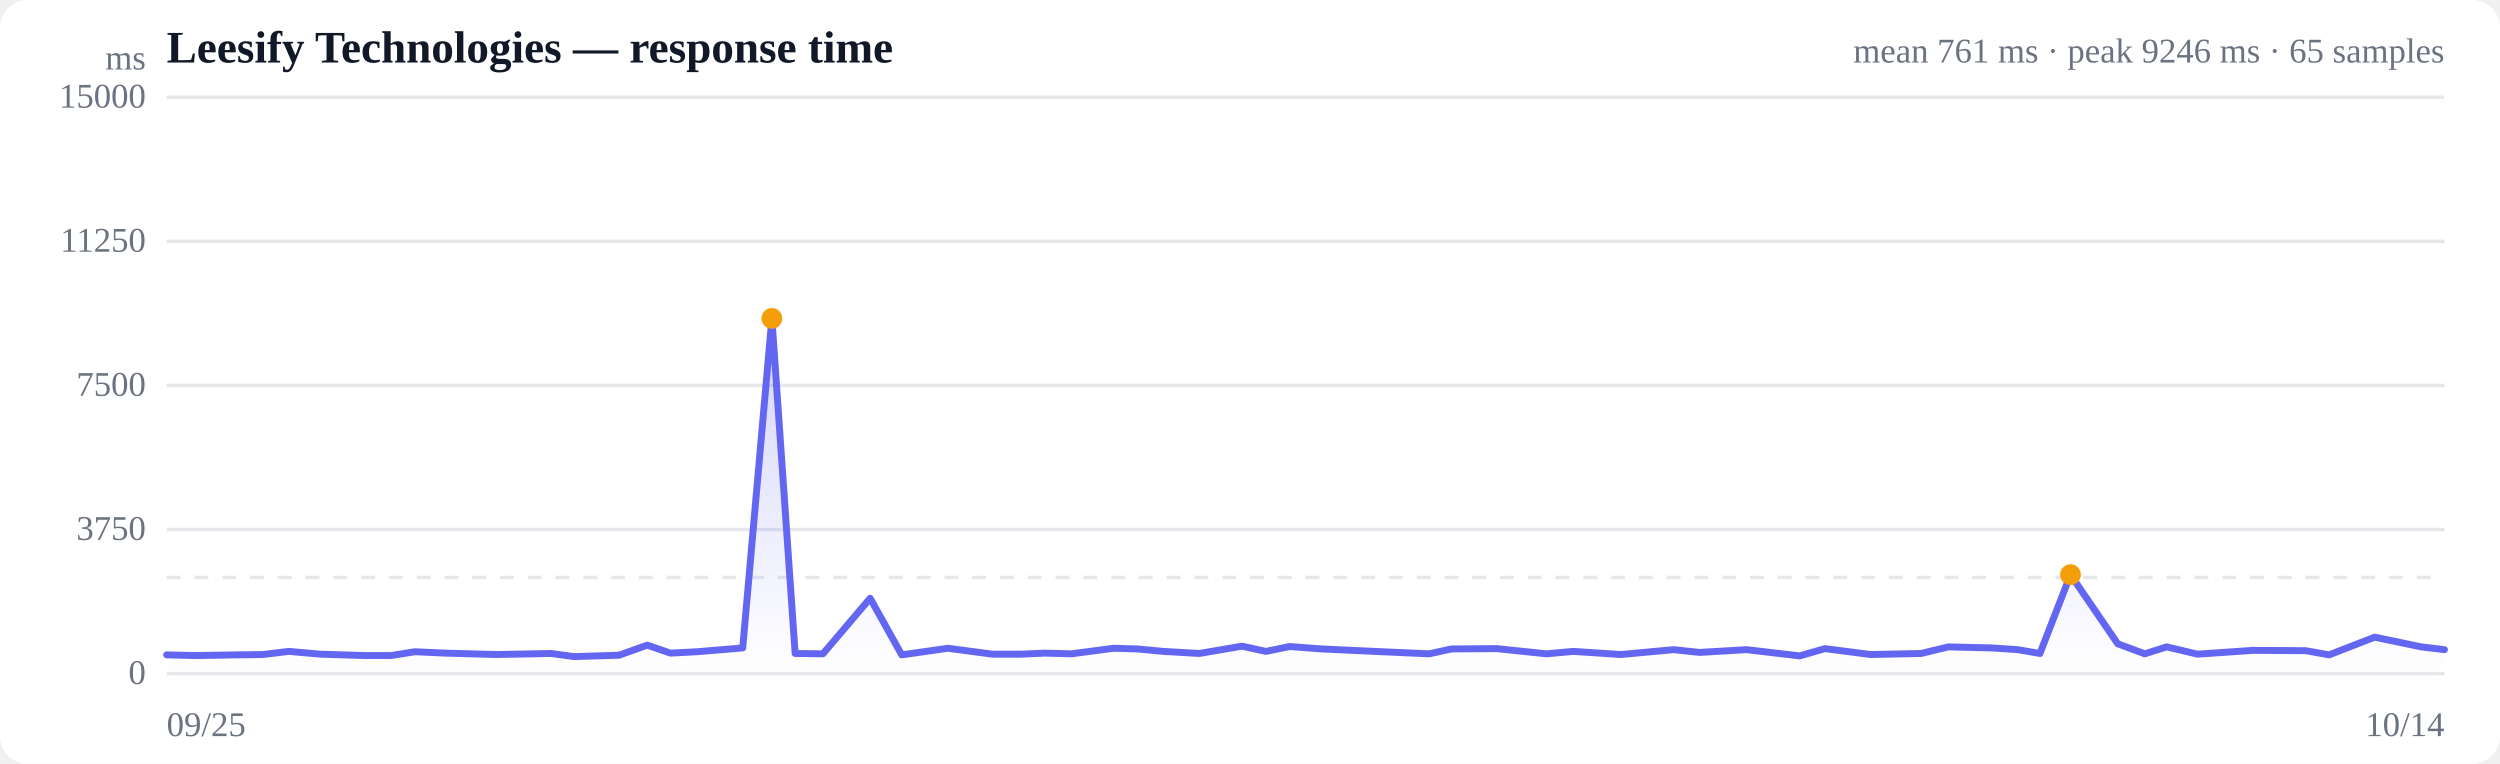
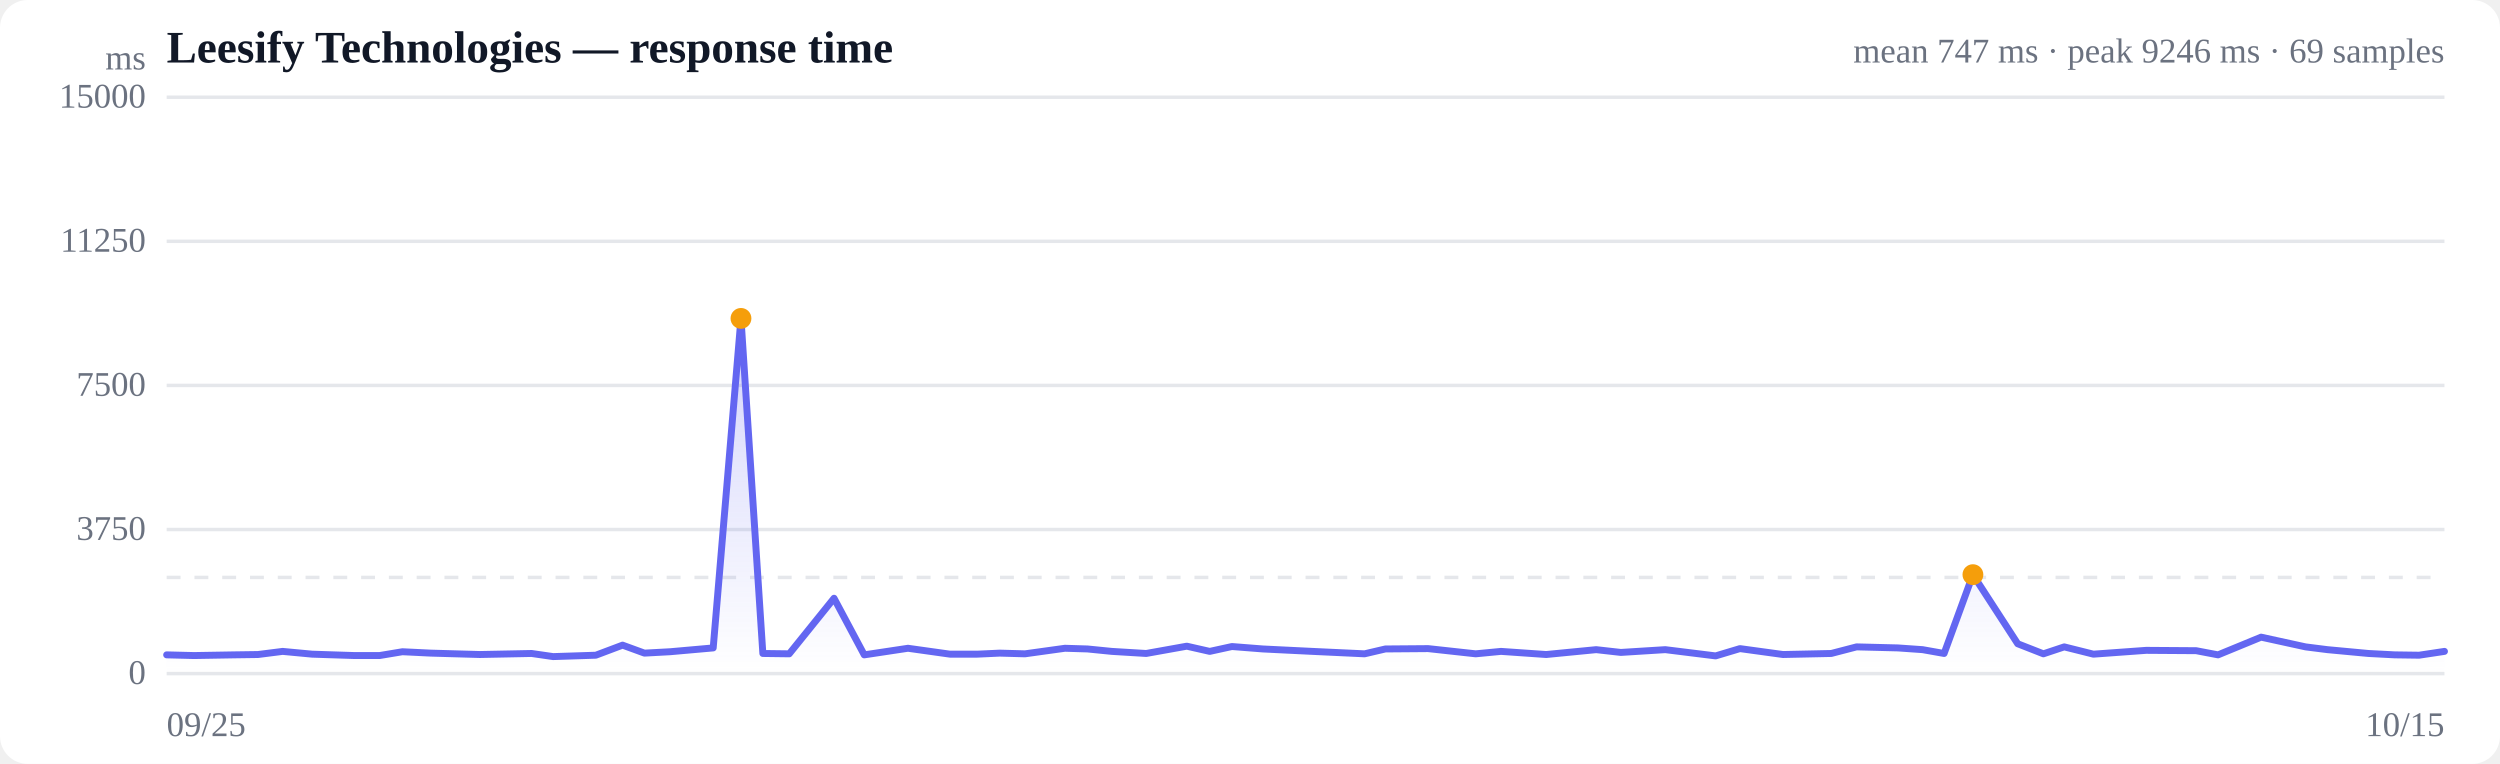
<svg xmlns="http://www.w3.org/2000/svg" viewBox="0 0 720 220" width="720" height="220" role="img" aria-label="Response time over time">
  <style>
  :root { color-scheme: light dark; }
  .bg { fill: #ffffff; }
  .grid { stroke: #e5e7eb; stroke-width: 1; }
  .axis { fill: #6b7280; font-size: 10px; }
  .title { fill: #111827; font-size: 13px; font-weight: 600; }
  .sub { fill: #6b7280; font-size: 10px; }
  .line { stroke: #6366f1; stroke-width: 2; fill: none; stroke-linejoin: round; stroke-linecap: round; }
  .area { fill: url(#fade); }
  .dot-degraded { fill: #f59e0b; }
  .dot-down { fill: #ef4444; }
  .empty { fill: #9ca3af; font-size: 12px; }
  @media (prefers-color-scheme: dark) {
    .bg { fill: #0b0f19; }
    .grid { stroke: #1f2937; }
    .axis, .sub { fill: #9ca3af; }
    .title { fill: #f3f4f6; }
    .line { stroke: #818cf8; }
  }
</style>
  <defs>
    <linearGradient id="fade" x1="0" y1="0" x2="0" y2="1">
      <stop offset="0%" stop-color="#6366f1" stop-opacity="0.28" />
      <stop offset="100%" stop-color="#6366f1" stop-opacity="0" />
    </linearGradient>
  </defs>
  <rect class="bg" width="720" height="220" rx="8" />
  <text class="title" x="48" y="18">Leesify Technologies — response time</text>
-   <text class="sub" x="704" y="18" text-anchor="end">mean 761 ms · peak 9246 ms · 65 samples</text>
+   <text class="sub" x="704" y="18" text-anchor="end">mean 747 ms · peak 9246 ms · 69 samples</text>
  <line class="grid" x1="48" y1="194.0" x2="704" y2="194.0" />
  <text class="axis" x="42" y="197" text-anchor="end">0</text>
  <line class="grid" x1="48" y1="152.5" x2="704" y2="152.5" />
  <text class="axis" x="42" y="155.5" text-anchor="end">3750</text>
  <line class="grid" x1="48" y1="111.0" x2="704" y2="111.0" />
  <text class="axis" x="42" y="114" text-anchor="end">7500</text>
  <line class="grid" x1="48" y1="69.5" x2="704" y2="69.5" />
  <text class="axis" x="42" y="72.5" text-anchor="end">11250</text>
  <line class="grid" x1="48" y1="28.0" x2="704" y2="28.0" />
  <text class="axis" x="42" y="31" text-anchor="end">15000</text>
  <line class="grid" stroke-dasharray="4 4" x1="48" y1="166.3" x2="704" y2="166.3" />
-   <path class="area" d="M48.0,188.6 L48.0,188.6 L56.3,188.8 L68.4,188.6 L75.7,188.5 L83.2,187.6 L92.2,188.4 L105.2,188.8 L112.6,188.8 L119.5,187.7 L128.3,188.1 L143.0,188.5 L158.7,188.2 L165.3,189.1 L178.3,188.7 L186.4,185.8 L193.1,188.1 L200.8,187.7 L213.9,186.6 L222.3,91.7 L229.0,188.2 L237.0,188.3 L250.6,172.3 L259.7,188.6 L273.0,186.7 L285.8,188.4 L294.0,188.4 L300.9,188.1 L308.6,188.3 L320.7,186.7 L327.6,186.9 L335.0,187.6 L345.4,188.2 L357.7,186.1 L364.6,187.6 L371.4,186.2 L380.7,186.9 L395.8,187.6 L411.6,188.3 L418.0,186.9 L431.0,186.8 L445.4,188.3 L453.1,187.6 L466.8,188.5 L482.0,187.1 L489.5,187.9 L503.0,187.1 L518.3,188.9 L525.6,186.8 L538.7,188.5 L553.3,188.2 L561.1,186.3 L573.6,186.6 L581.1,187.1 L587.5,188.2 L596.3,165.5 L609.9,185.4 L617.7,188.3 L624.0,186.3 L632.9,188.4 L648.9,187.3 L664.1,187.4 L670.8,188.6 L683.9,183.5 L697.3,186.3 L704.0,187.1 L704.0,194.0 L48.0,194.0 Z" />
-   <path class="line" d="M48.0,188.6 L56.3,188.8 L68.4,188.6 L75.7,188.5 L83.2,187.6 L92.2,188.4 L105.2,188.8 L112.6,188.8 L119.5,187.7 L128.3,188.1 L143.0,188.5 L158.7,188.2 L165.3,189.1 L178.3,188.7 L186.4,185.8 L193.1,188.1 L200.8,187.7 L213.9,186.6 L222.3,91.7 L229.0,188.2 L237.0,188.3 L250.6,172.3 L259.7,188.6 L273.0,186.7 L285.8,188.4 L294.0,188.4 L300.9,188.1 L308.6,188.3 L320.7,186.7 L327.6,186.9 L335.0,187.6 L345.4,188.2 L357.7,186.1 L364.6,187.6 L371.4,186.2 L380.7,186.9 L395.8,187.6 L411.6,188.3 L418.0,186.9 L431.0,186.8 L445.4,188.3 L453.1,187.6 L466.8,188.5 L482.0,187.1 L489.5,187.9 L503.0,187.1 L518.3,188.9 L525.6,186.8 L538.7,188.5 L553.3,188.2 L561.1,186.3 L573.6,186.6 L581.1,187.1 L587.5,188.2 L596.3,165.5 L609.9,185.4 L617.7,188.3 L624.0,186.3 L632.9,188.4 L648.9,187.3 L664.1,187.4 L670.8,188.6 L683.9,183.5 L697.3,186.3 L704.0,187.1" />
-   <circle class="dot-degraded" cx="222.3" cy="91.7" r="3" />
-   <circle class="dot-degraded" cx="596.3" cy="165.5" r="3" />
+   <path class="area" d="M48.0,188.6 L48.0,188.6 L55.9,188.8 L67.4,188.6 L74.3,188.5 L81.4,187.6 L89.9,188.4 L102.2,188.8 L109.3,188.8 L115.9,187.7 L124.1,188.1 L138.2,188.5 L153.1,188.2 L159.3,189.1 L171.6,188.7 L179.3,185.8 L185.6,188.1 L193.0,187.7 L205.4,186.6 L213.4,91.7 L219.7,188.2 L227.3,188.3 L240.2,172.3 L248.9,188.6 L261.5,186.7 L273.6,188.4 L281.4,188.4 L287.9,188.1 L295.2,188.3 L306.7,186.7 L313.2,186.9 L320.2,187.6 L330.1,188.2 L341.8,186.1 L348.4,187.6 L354.8,186.2 L363.7,186.9 L378.0,187.6 L393.0,188.3 L399.0,186.9 L411.3,186.8 L425.0,188.3 L432.3,187.6 L445.3,188.5 L459.7,187.1 L466.8,187.9 L479.6,187.1 L494.1,188.9 L501.1,186.8 L513.5,188.5 L527.4,188.2 L534.7,186.3 L546.6,186.6 L553.7,187.1 L559.9,188.2 L568.2,165.5 L581.1,185.4 L588.5,188.3 L594.5,186.3 L602.9,188.4 L618.1,187.3 L632.5,187.4 L638.8,188.6 L651.2,183.5 L664.0,186.3 L670.3,187.1 L682.1,188.2 L689.7,188.6 L696.7,188.7 L704.0,187.6 L704.0,194.0 L48.0,194.0 Z" />
+   <path class="line" d="M48.0,188.6 L55.9,188.8 L67.4,188.6 L74.3,188.5 L81.4,187.6 L89.9,188.4 L102.2,188.8 L109.3,188.8 L115.9,187.7 L124.1,188.1 L138.2,188.5 L153.1,188.2 L159.3,189.1 L171.6,188.7 L179.3,185.8 L185.6,188.1 L193.0,187.7 L205.4,186.6 L213.4,91.7 L219.7,188.2 L227.3,188.3 L240.2,172.3 L248.9,188.6 L261.5,186.7 L273.6,188.4 L281.4,188.4 L287.9,188.1 L295.2,188.3 L306.7,186.7 L313.2,186.9 L320.2,187.6 L330.1,188.2 L341.8,186.1 L348.4,187.6 L354.8,186.2 L363.7,186.9 L378.0,187.6 L393.0,188.3 L399.0,186.9 L411.3,186.8 L425.0,188.3 L432.3,187.6 L445.3,188.5 L459.7,187.1 L466.8,187.9 L479.6,187.1 L494.1,188.9 L501.1,186.8 L513.5,188.5 L527.4,188.2 L534.7,186.3 L546.6,186.6 L553.7,187.1 L559.9,188.2 L568.2,165.5 L581.1,185.4 L588.5,188.3 L594.5,186.3 L602.9,188.4 L618.1,187.3 L632.5,187.4 L638.8,188.6 L651.2,183.5 L664.0,186.3 L670.3,187.1 L682.1,188.2 L689.7,188.6 L696.7,188.7 L704.0,187.6" />
+   <circle class="dot-degraded" cx="213.4" cy="91.7" r="3" />
+   <circle class="dot-degraded" cx="568.2" cy="165.5" r="3" />
  <text class="axis" x="48" y="212">09/25</text>
-   <text class="axis" x="704" y="212" text-anchor="end">10/14</text>
+   <text class="axis" x="704" y="212" text-anchor="end">10/15</text>
  <text class="axis" x="42" y="20" text-anchor="end">ms</text>
</svg>
